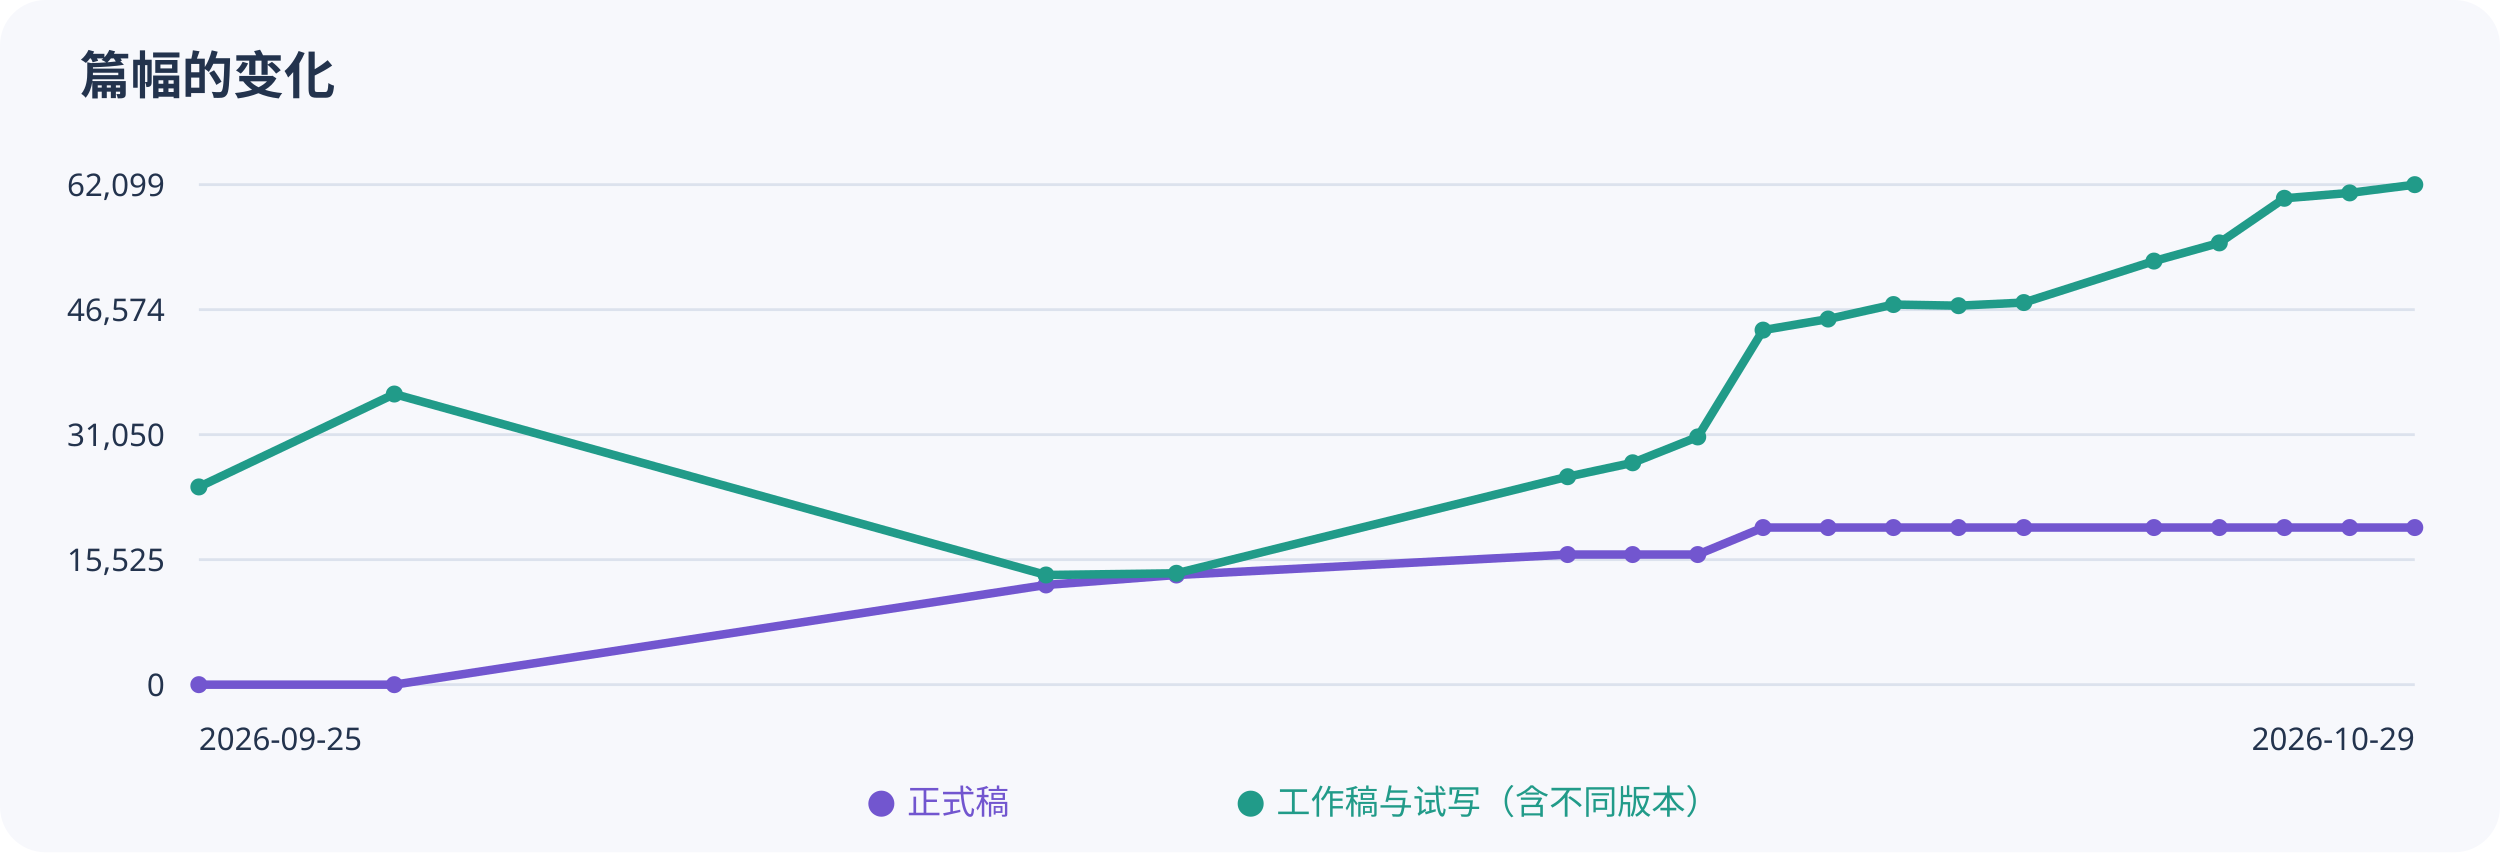
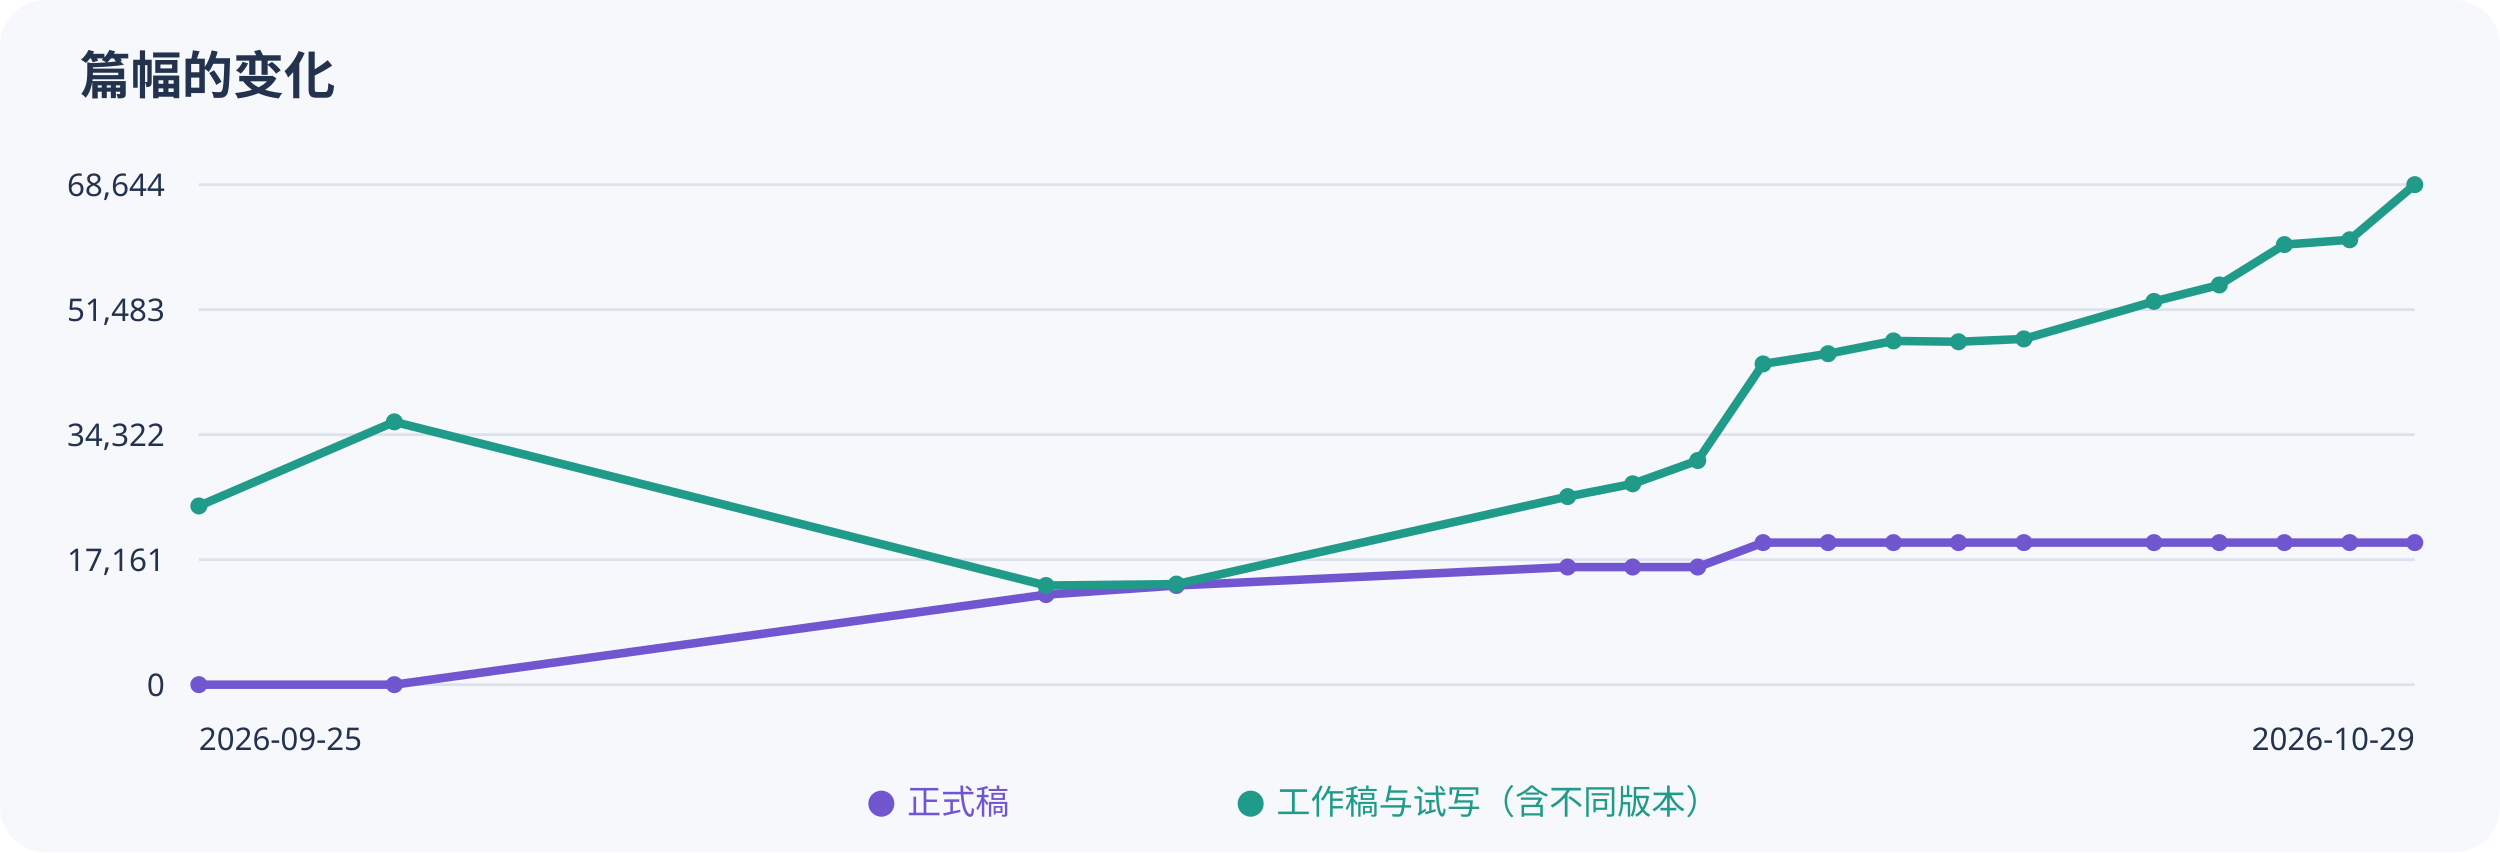
<svg xmlns="http://www.w3.org/2000/svg" width="880" height="300" viewBox="0 0 880 300" role="img" aria-label="正式稿与工作稿字数趋势">
  <rect width="100%" height="100%" rx="16" fill="#f7f8fc" />
  <g font-family="sans-serif" fill="#23334d">
    <text x="28" y="33" font-size="18" font-weight="bold">篇幅的变化</text>
    <path d="M70 65H850" stroke="#dce2ed" />
-     <text x="58" y="69" text-anchor="end" font-size="11">62,099</text>
+     <text x="58" y="69" text-anchor="end" font-size="11">68,644</text>
    <path d="M70 109H850" stroke="#dce2ed" />
-     <text x="58" y="113" text-anchor="end" font-size="11">46,574</text>
+     <text x="58" y="113" text-anchor="end" font-size="11">51,483</text>
    <path d="M70 153H850" stroke="#dce2ed" />
-     <text x="58" y="157" text-anchor="end" font-size="11">31,050</text>
+     <text x="58" y="157" text-anchor="end" font-size="11">34,322</text>
    <path d="M70 197H850" stroke="#dce2ed" />
-     <text x="58" y="201" text-anchor="end" font-size="11">15,525</text>
+     <text x="58" y="201" text-anchor="end" font-size="11">17,161</text>
    <path d="M70 241H850" stroke="#dce2ed" />
    <text x="58" y="245" text-anchor="end" font-size="11">0</text>
-     <polyline points="70.0,241.0 138.8,241.0 368.2,205.9 414.1,202.4 551.8,195.2 574.7,195.2 597.6,195.2 620.6,185.7 643.5,185.7 666.5,185.7 689.4,185.7 712.4,185.7 758.2,185.7 781.2,185.7 804.1,185.7 827.1,185.7 850.0,185.7" fill="none" stroke="#7256cf" stroke-width="3" />
+     <polyline points="70.0,241.0 138.8,241.0 368.2,209.3 414.1,206.1 551.8,199.6 574.7,199.6 597.6,199.6 620.6,191.0 643.5,191.0 666.5,191.0 689.4,191.0 712.4,191.0 758.2,191.0 781.2,191.0 804.1,191.0 827.1,191.0 850.0,191.0" fill="none" stroke="#7256cf" stroke-width="3" />
    <circle cx="70.0" cy="241.0" r="3" fill="#7256cf" />
    <circle cx="138.8" cy="241.0" r="3" fill="#7256cf" />
-     <circle cx="368.2" cy="205.9" r="3" fill="#7256cf" />
-     <circle cx="414.1" cy="202.4" r="3" fill="#7256cf" />
-     <circle cx="551.8" cy="195.2" r="3" fill="#7256cf" />
-     <circle cx="574.7" cy="195.2" r="3" fill="#7256cf" />
-     <circle cx="597.6" cy="195.2" r="3" fill="#7256cf" />
-     <circle cx="620.6" cy="185.7" r="3" fill="#7256cf" />
-     <circle cx="643.5" cy="185.7" r="3" fill="#7256cf" />
-     <circle cx="666.5" cy="185.7" r="3" fill="#7256cf" />
-     <circle cx="689.4" cy="185.7" r="3" fill="#7256cf" />
-     <circle cx="712.4" cy="185.7" r="3" fill="#7256cf" />
-     <circle cx="758.2" cy="185.7" r="3" fill="#7256cf" />
-     <circle cx="781.2" cy="185.7" r="3" fill="#7256cf" />
-     <circle cx="804.1" cy="185.7" r="3" fill="#7256cf" />
-     <circle cx="827.1" cy="185.7" r="3" fill="#7256cf" />
-     <circle cx="850.0" cy="185.7" r="3" fill="#7256cf" />
-     <polyline points="70.0,171.4 138.8,138.7 368.2,202.4 414.1,201.8 551.8,167.8 574.7,162.9 597.6,153.8 620.6,116.2 643.5,112.3 666.5,107.2 689.4,107.6 712.4,106.5 758.2,91.9 781.2,85.5 804.1,69.8 827.1,67.9 850.0,65.0" fill="none" stroke="#219b89" stroke-width="3" />
-     <circle cx="70.0" cy="171.4" r="3" fill="#219b89" />
-     <circle cx="138.8" cy="138.7" r="3" fill="#219b89" />
-     <circle cx="368.2" cy="202.4" r="3" fill="#219b89" />
-     <circle cx="414.1" cy="201.8" r="3" fill="#219b89" />
-     <circle cx="551.8" cy="167.8" r="3" fill="#219b89" />
-     <circle cx="574.7" cy="162.9" r="3" fill="#219b89" />
-     <circle cx="597.6" cy="153.8" r="3" fill="#219b89" />
-     <circle cx="620.6" cy="116.2" r="3" fill="#219b89" />
-     <circle cx="643.5" cy="112.3" r="3" fill="#219b89" />
-     <circle cx="666.5" cy="107.2" r="3" fill="#219b89" />
-     <circle cx="689.4" cy="107.6" r="3" fill="#219b89" />
-     <circle cx="712.4" cy="106.5" r="3" fill="#219b89" />
-     <circle cx="758.2" cy="91.9" r="3" fill="#219b89" />
-     <circle cx="781.2" cy="85.5" r="3" fill="#219b89" />
-     <circle cx="804.1" cy="69.8" r="3" fill="#219b89" />
-     <circle cx="827.1" cy="67.9" r="3" fill="#219b89" />
+     <circle cx="368.2" cy="209.3" r="3" fill="#7256cf" />
+     <circle cx="414.1" cy="206.1" r="3" fill="#7256cf" />
+     <circle cx="551.8" cy="199.6" r="3" fill="#7256cf" />
+     <circle cx="574.7" cy="199.6" r="3" fill="#7256cf" />
+     <circle cx="597.6" cy="199.6" r="3" fill="#7256cf" />
+     <circle cx="620.6" cy="191.0" r="3" fill="#7256cf" />
+     <circle cx="643.5" cy="191.0" r="3" fill="#7256cf" />
+     <circle cx="666.5" cy="191.0" r="3" fill="#7256cf" />
+     <circle cx="689.4" cy="191.0" r="3" fill="#7256cf" />
+     <circle cx="712.4" cy="191.0" r="3" fill="#7256cf" />
+     <circle cx="758.2" cy="191.0" r="3" fill="#7256cf" />
+     <circle cx="781.2" cy="191.0" r="3" fill="#7256cf" />
+     <circle cx="804.1" cy="191.0" r="3" fill="#7256cf" />
+     <circle cx="827.1" cy="191.0" r="3" fill="#7256cf" />
+     <circle cx="850.0" cy="191.0" r="3" fill="#7256cf" />
+     <polyline points="70.0,178.1 138.8,148.5 368.2,206.1 414.1,205.6 551.8,174.8 574.7,170.3 597.6,162.1 620.6,128.1 643.5,124.5 666.5,120.0 689.4,120.3 712.4,119.3 758.2,106.1 781.2,100.3 804.1,86.1 827.1,84.4 850.0,65.0" fill="none" stroke="#219b89" stroke-width="3" />
+     <circle cx="70.0" cy="178.1" r="3" fill="#219b89" />
+     <circle cx="138.8" cy="148.5" r="3" fill="#219b89" />
+     <circle cx="368.2" cy="206.1" r="3" fill="#219b89" />
+     <circle cx="414.1" cy="205.6" r="3" fill="#219b89" />
+     <circle cx="551.8" cy="174.8" r="3" fill="#219b89" />
+     <circle cx="574.7" cy="170.3" r="3" fill="#219b89" />
+     <circle cx="597.6" cy="162.1" r="3" fill="#219b89" />
+     <circle cx="620.6" cy="128.1" r="3" fill="#219b89" />
+     <circle cx="643.5" cy="124.5" r="3" fill="#219b89" />
+     <circle cx="666.5" cy="120.0" r="3" fill="#219b89" />
+     <circle cx="689.4" cy="120.3" r="3" fill="#219b89" />
+     <circle cx="712.4" cy="119.3" r="3" fill="#219b89" />
+     <circle cx="758.2" cy="106.1" r="3" fill="#219b89" />
+     <circle cx="781.2" cy="100.3" r="3" fill="#219b89" />
+     <circle cx="804.1" cy="86.1" r="3" fill="#219b89" />
+     <circle cx="827.1" cy="84.4" r="3" fill="#219b89" />
    <circle cx="850.0" cy="65.0" r="3" fill="#219b89" />
    <text x="70" y="264" font-size="11">2026-09-25</text>
    <text x="850" y="264" text-anchor="end" font-size="11">2026-10-29</text>
    <text x="305" y="286" fill="#7256cf" font-size="12">● 正式稿</text>
    <text x="435" y="286" fill="#219b89" font-size="12">● 工作稿与试写（含不同版本）</text>
  </g>
</svg>
